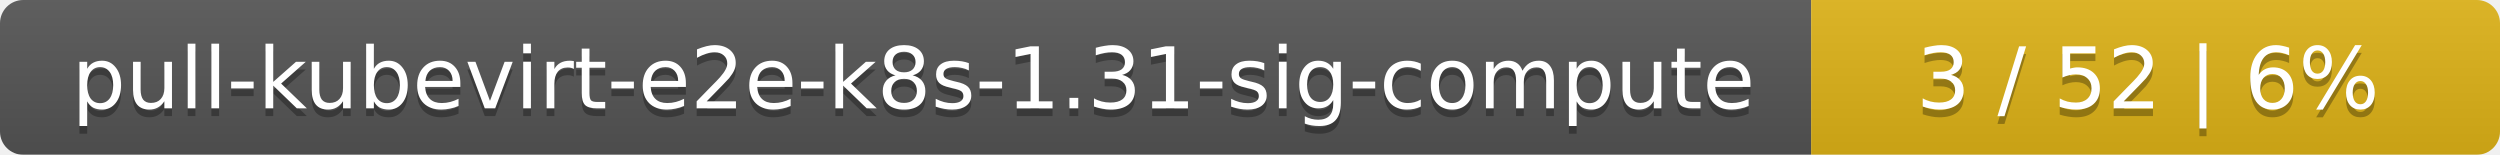
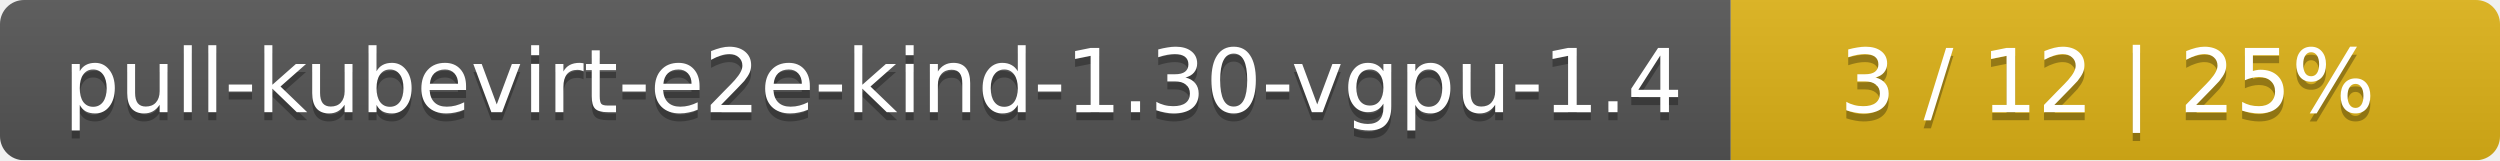
- <svg xmlns="http://www.w3.org/2000/svg" width="323" height="20">
+ <svg xmlns="http://www.w3.org/2000/svg" width="312" height="20">
  <linearGradient id="smooth" x2="0" y2="100%">
    <stop offset="0" stop-color="#bbb" stop-opacity=".1" />
    <stop offset="1" stop-opacity=".1" />
  </linearGradient>
  <mask id="round">
-     <rect width="323" height="20" rx="3" fill="#fff" />
+     <rect width="312" height="20" rx="3" fill="#fff" />
  </mask>
  <g mask="url(#round)">
-     <rect width="234" height="20" fill="#555" />
-     <rect x="234" width="89" height="20" fill="#dfb317" />
-     <rect width="323" height="20" fill="url(#smooth)" />
+     <rect width="216" height="20" fill="#555" />
+     <rect x="216" width="96" height="20" fill="#dfb317" />
+     <rect width="312" height="20" fill="url(#smooth)" />
  </g>
  <g fill="#fff" text-anchor="middle" font-family="DejaVu Sans,Verdana,Geneva,sans-serif" font-size="11">
-     <text x="118" y="15" fill="#010101" fill-opacity=".3">pull-kubevirt-e2e-k8s-1.31-sig-compute</text>
-     <text x="118" y="14">pull-kubevirt-e2e-k8s-1.31-sig-compute</text>
-     <text x="277.5" y="15" fill="#010101" fill-opacity=".3">3 / 52    |    6%</text>
-     <text x="277.5" y="14">3 / 52    |    6%</text>
+     <text x="109" y="15" fill="#010101" fill-opacity=".3">pull-kubevirt-e2e-kind-1.30-vgpu-1.4</text>
+     <text x="109" y="14">pull-kubevirt-e2e-kind-1.30-vgpu-1.4</text>
+     <text x="263" y="15" fill="#010101" fill-opacity=".3">3 / 12    |    25%</text>
+     <text x="263" y="14">3 / 12    |    25%</text>
  </g>
</svg>
